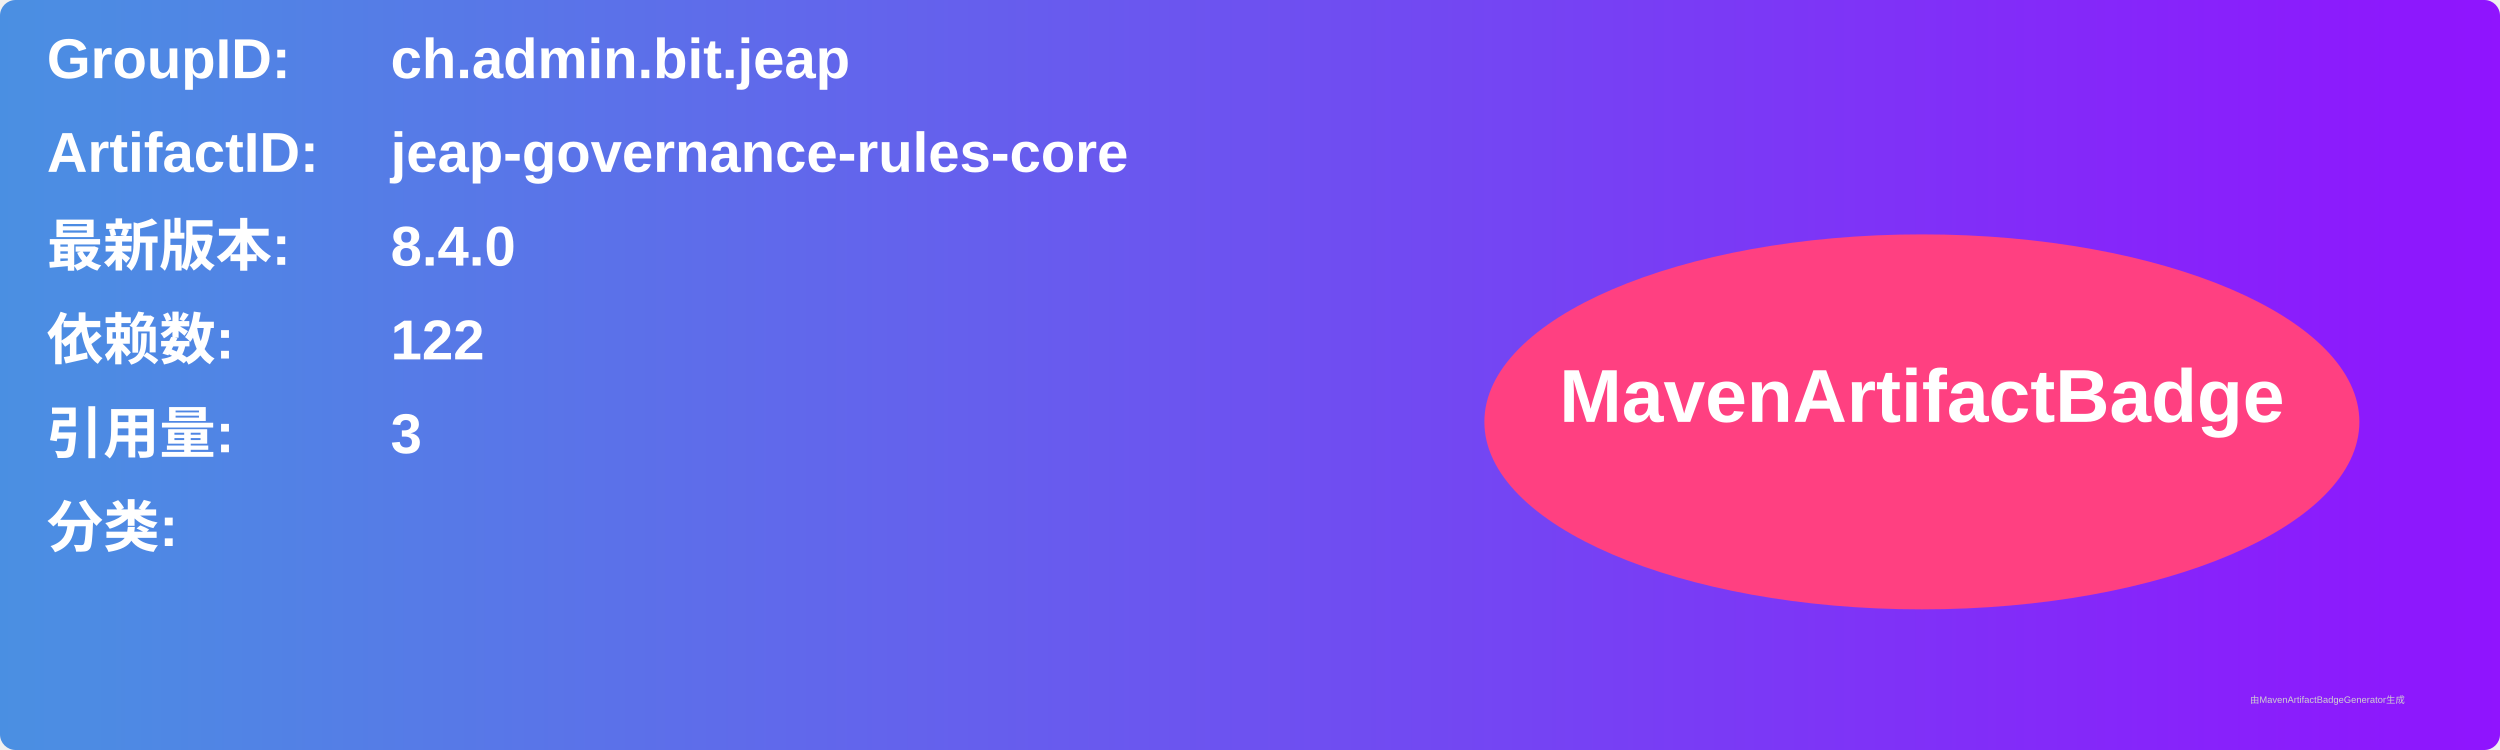
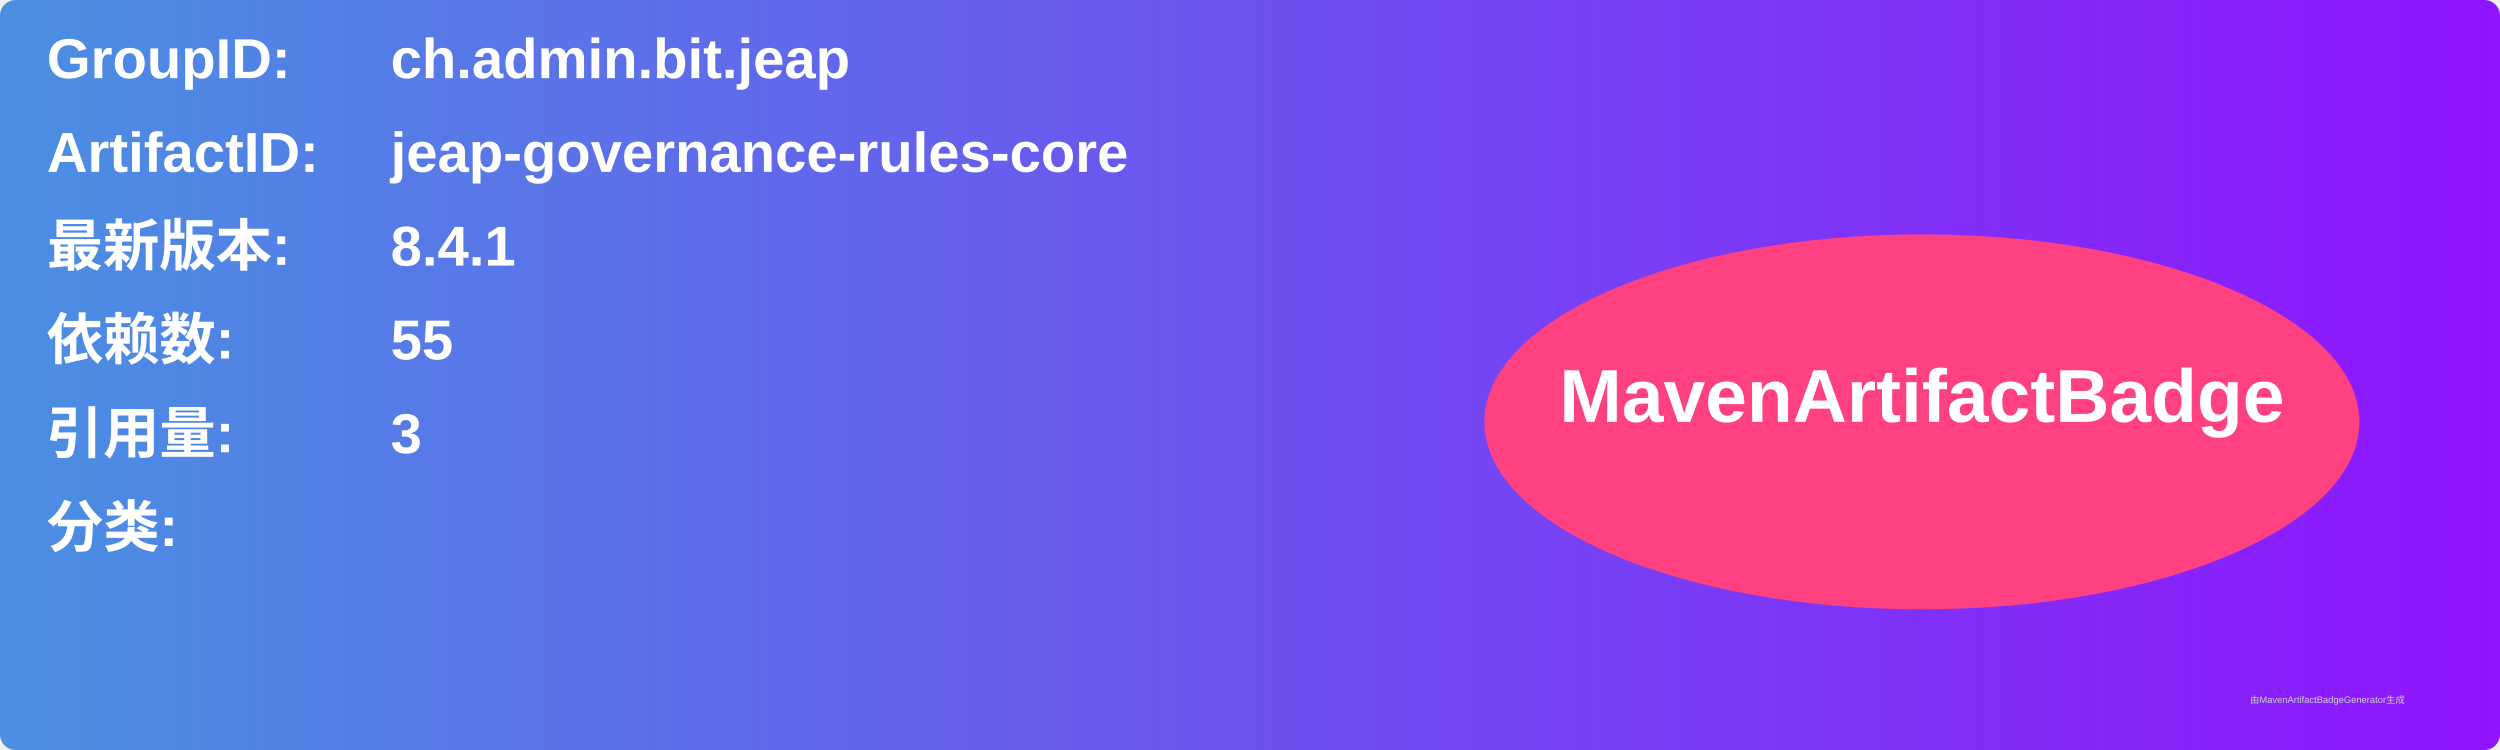
<svg xmlns="http://www.w3.org/2000/svg" width="800" height="240" viewBox="0 0 800 240">
  <linearGradient id="grad" x1="0%" y1="0%" x2="100%" y2="0%">
    <stop offset="0%" stop-color="#4a90e2" />
    <stop offset="100%" stop-color="#9013fe" />
  </linearGradient>
  <rect width="100%" height="100%" rx="5" ry="5" fill="url(#grad)" />
  <g transform="translate(15, 15)">
    <text x="0" y="10" font-family="Arial" font-size="18" fill="white" font-weight="bold" width="260">GroupID:</text>
    <text x="110" y="10" font-family="Arial" font-size="18" fill="white" font-weight="bold" width="460">ch.admin.bit.jeap</text>
    <text x="0" y="40" font-family="Arial" font-size="18" fill="white" font-weight="bold" width="260">ArtifactID:</text>
    <text x="110" y="40" font-family="Arial" font-size="18" fill="white" font-weight="bold" width="460">jeap-governance-rules-core</text>
    <text x="0" y="70" font-family="Arial" font-size="18" fill="white" font-weight="bold">最新版本:</text>
    <text x="110" y="70" font-family="Arial" font-size="18" fill="white" font-weight="bold">
-       <tspan font-weight="bold">8.4.0</tspan>
+       <tspan font-weight="bold">8.4.1</tspan>
    </text>
    <text x="0" y="100" font-family="Arial" font-size="18" fill="white" font-weight="bold">依赖数: </text>
    <text x="110" y="100" font-family="Arial" font-size="18" fill="white">
-       <tspan font-weight="bold">122</tspan>
+       <tspan font-weight="bold">55</tspan>
    </text>
    <text x="0" y="130" font-family="Arial" font-size="18" fill="white" font-weight="bold">引用量: </text>
    <text x="110" y="130" font-family="Arial" font-size="18" fill="white">
      <tspan font-weight="bold">3</tspan>
    </text>
    <text x="0" y="160" font-family="Arial" font-size="18" fill="white" font-weight="bold">分类:</text>
    <text x="10" y="190" font-family="Arial" font-size="10" fill="white">
      <tspan font-weight="bold" />
    </text>
    <ellipse cx="600" cy="120" rx="140" ry="60" fill="#ff4081" />
    <text x="600" y="120" text-anchor="middle" font-family="Arial" font-size="24" fill="white" font-weight="bold">MavenArtifactBadge</text>
  </g>
  <text x="720" y="225" font-family="Arial" font-size="3" fill="#d0d0d0">由MavenArtifactBadgeGenerator生成</text>
</svg>
